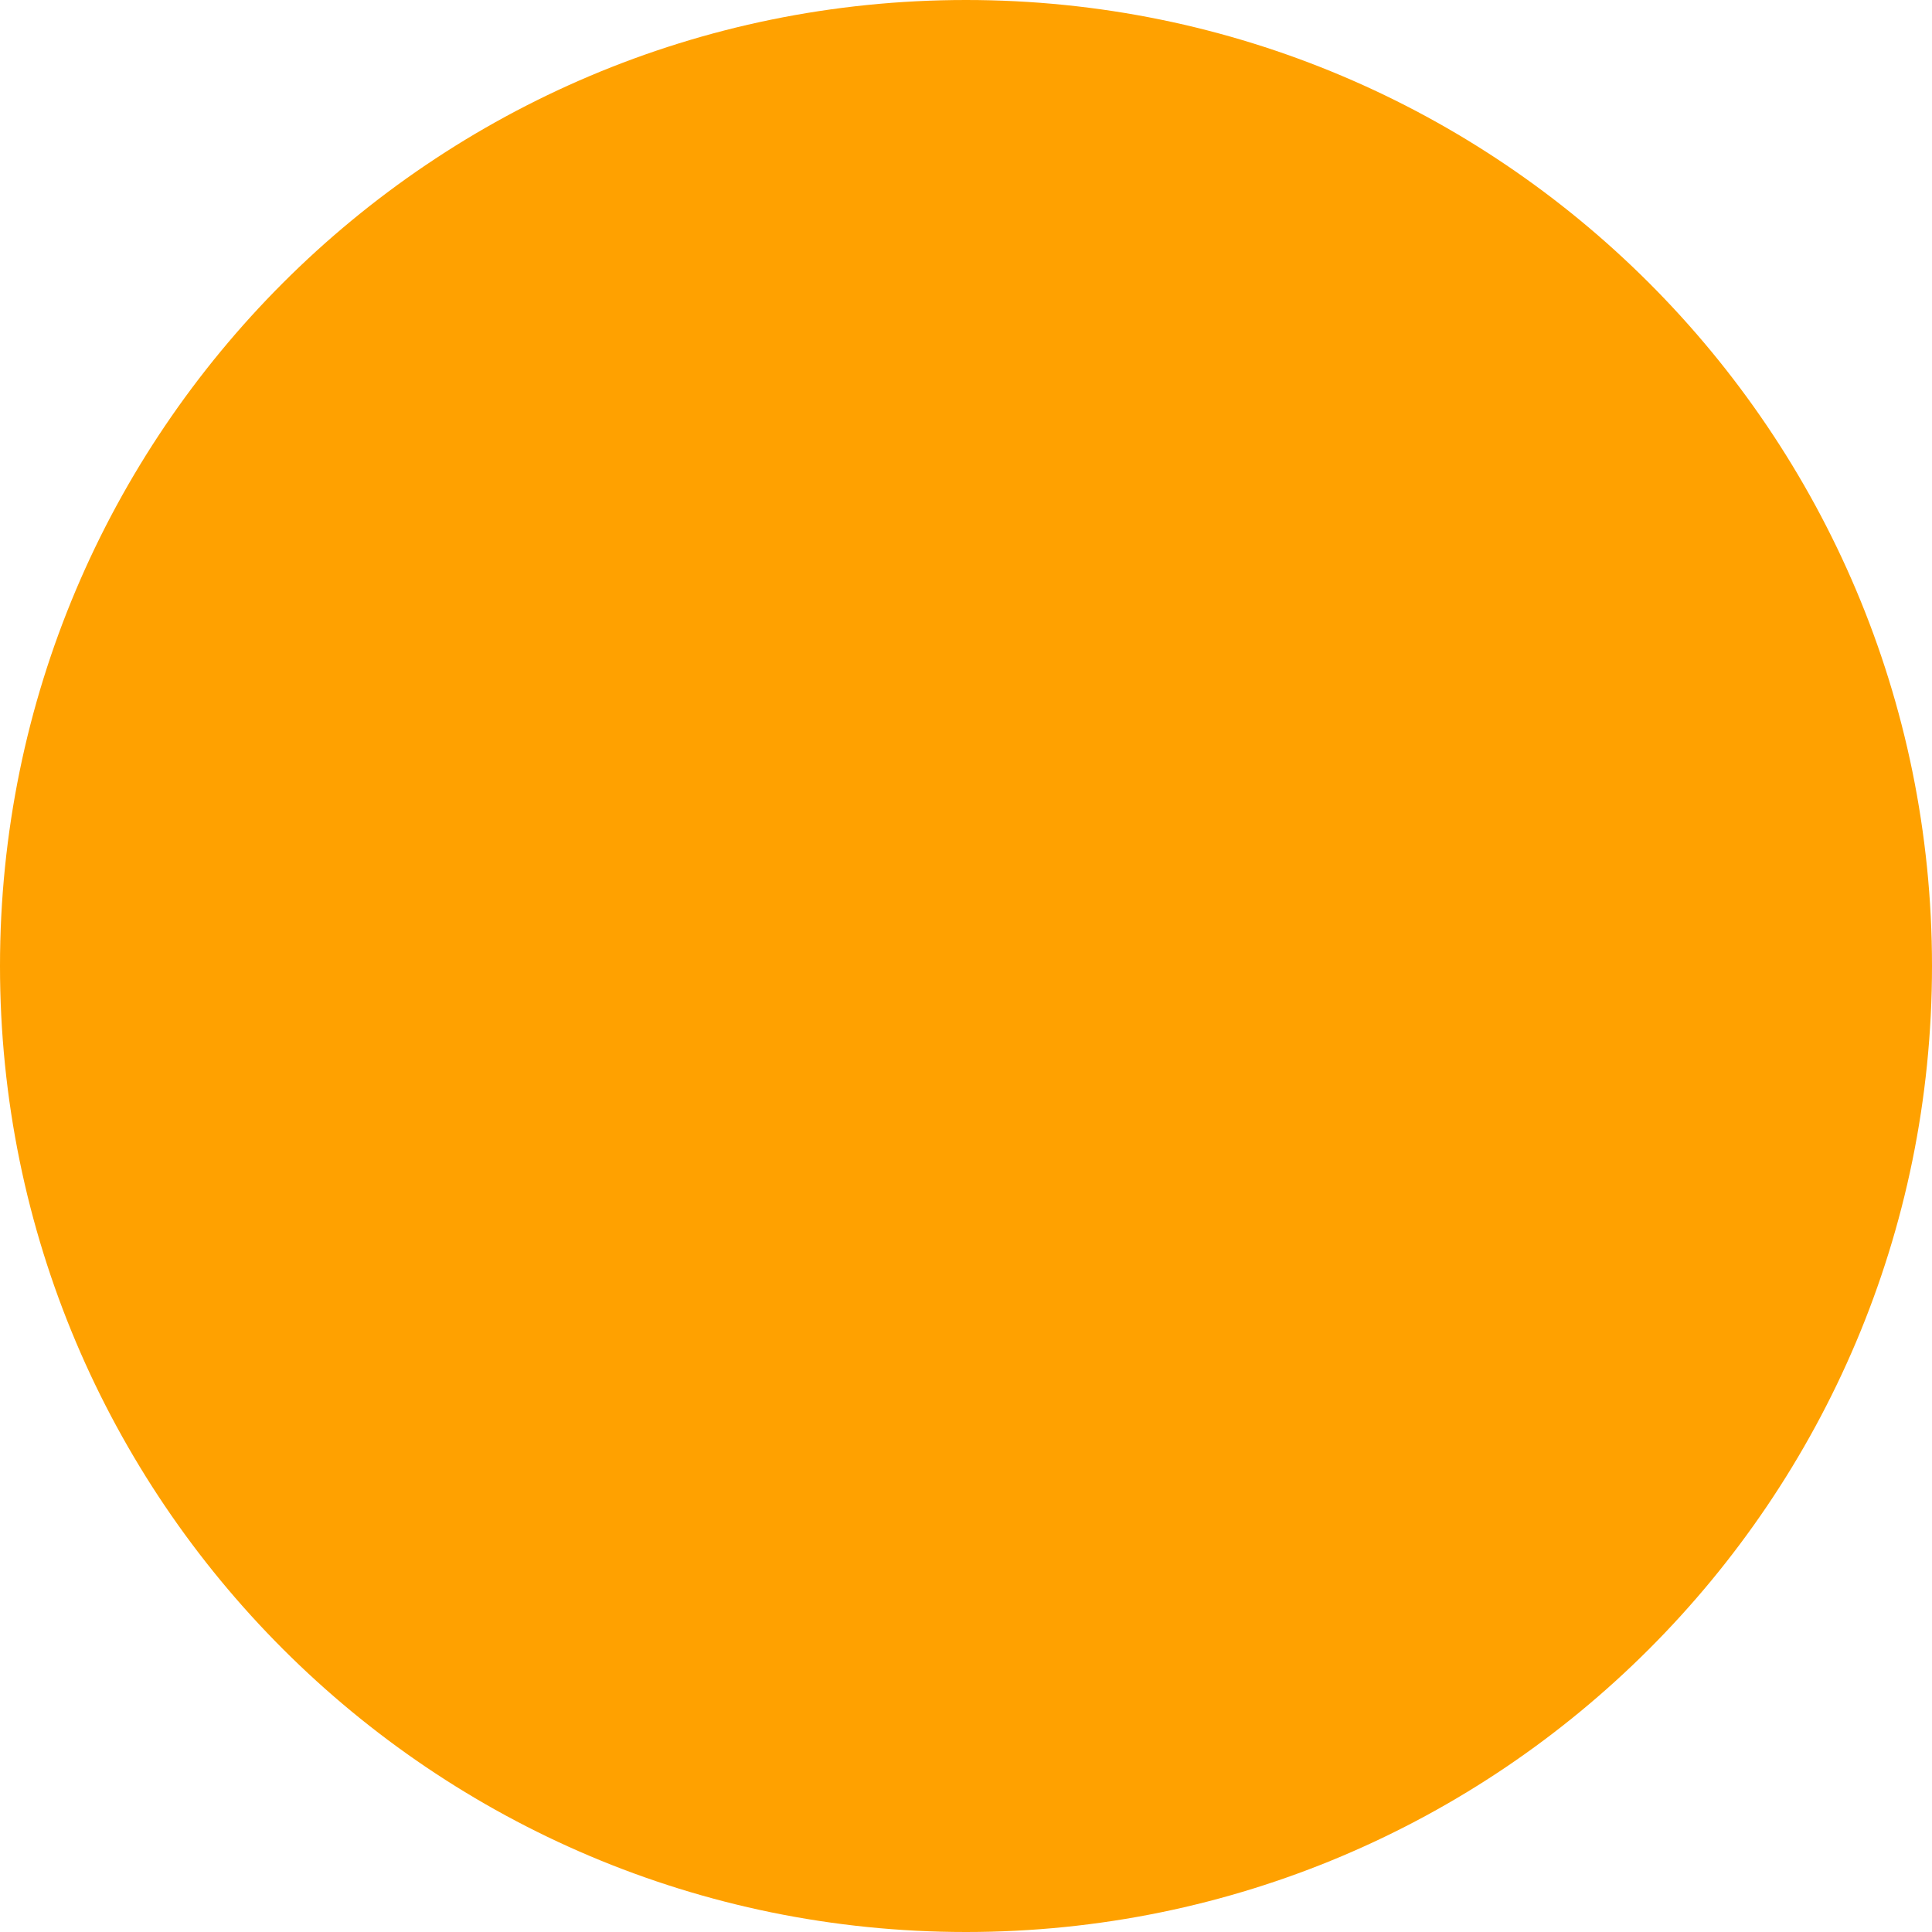
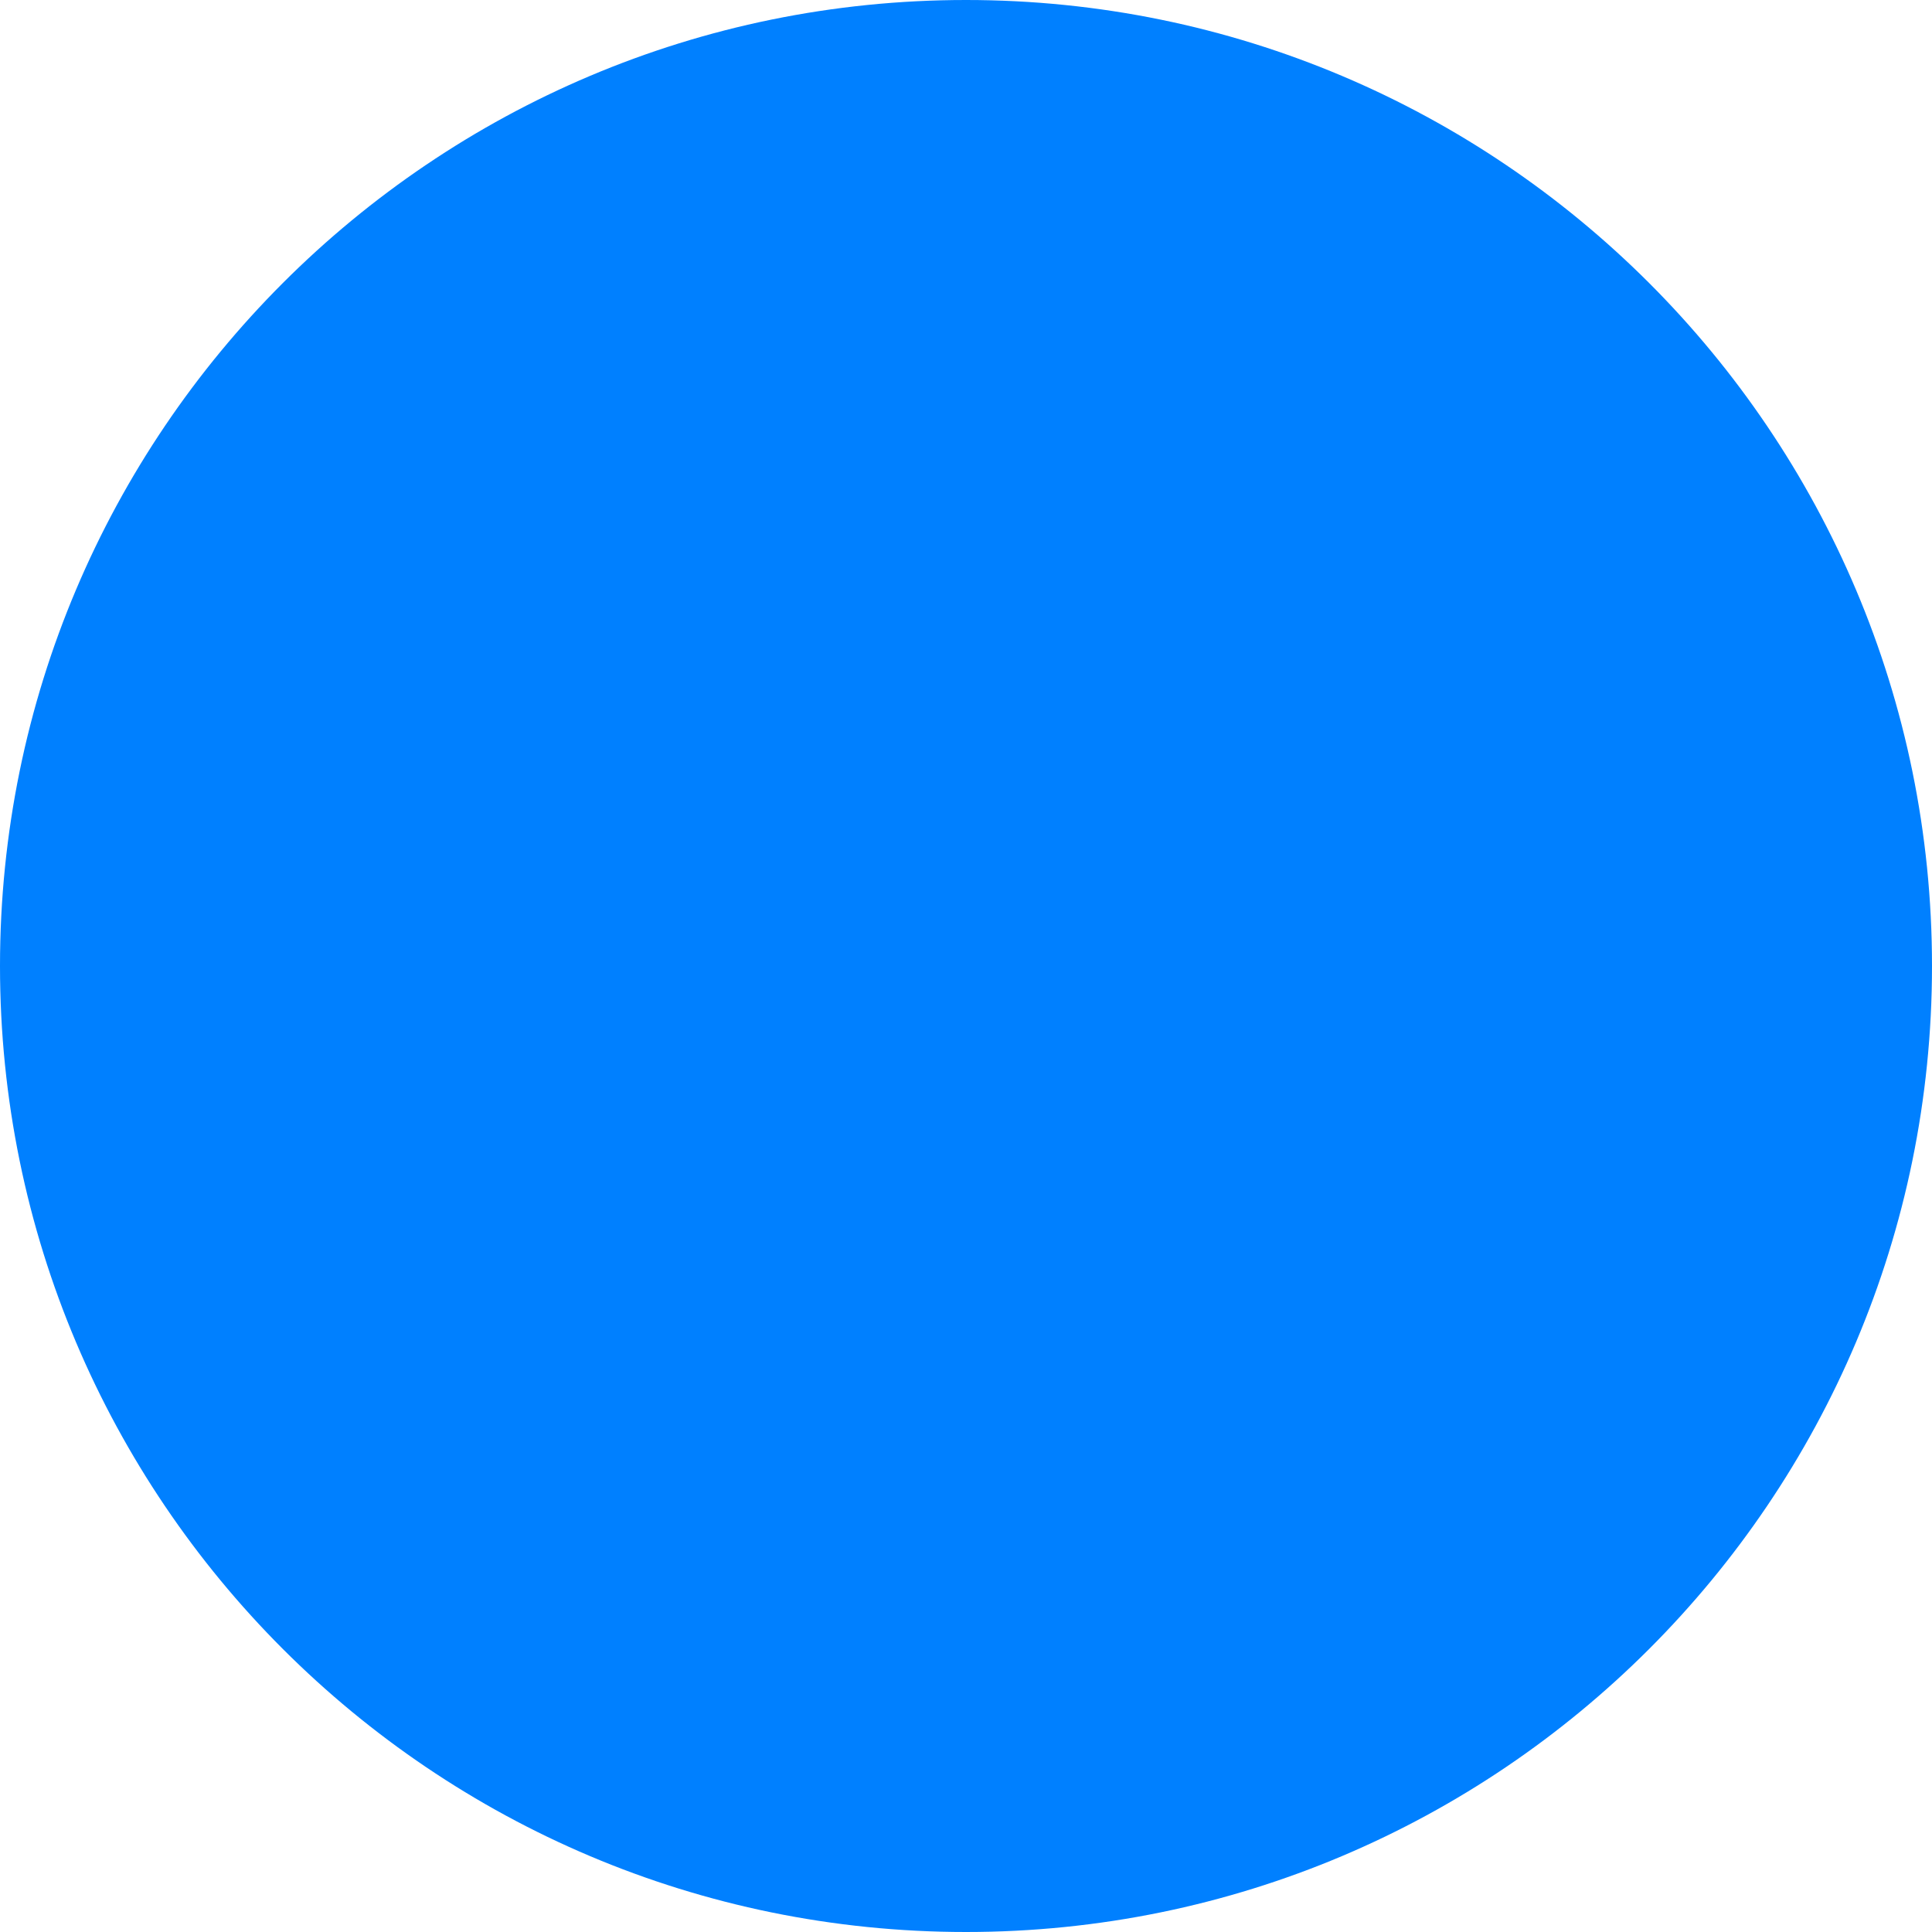
<svg xmlns="http://www.w3.org/2000/svg" width="100" height="100" viewBox="0 0 100 100" fill="none">
-   <circle cx="50" cy="50" r="50" fill="#FFA100" />
+   <circle cx="50" cy="50" r="50" fill="#0080FF" />
</svg>
